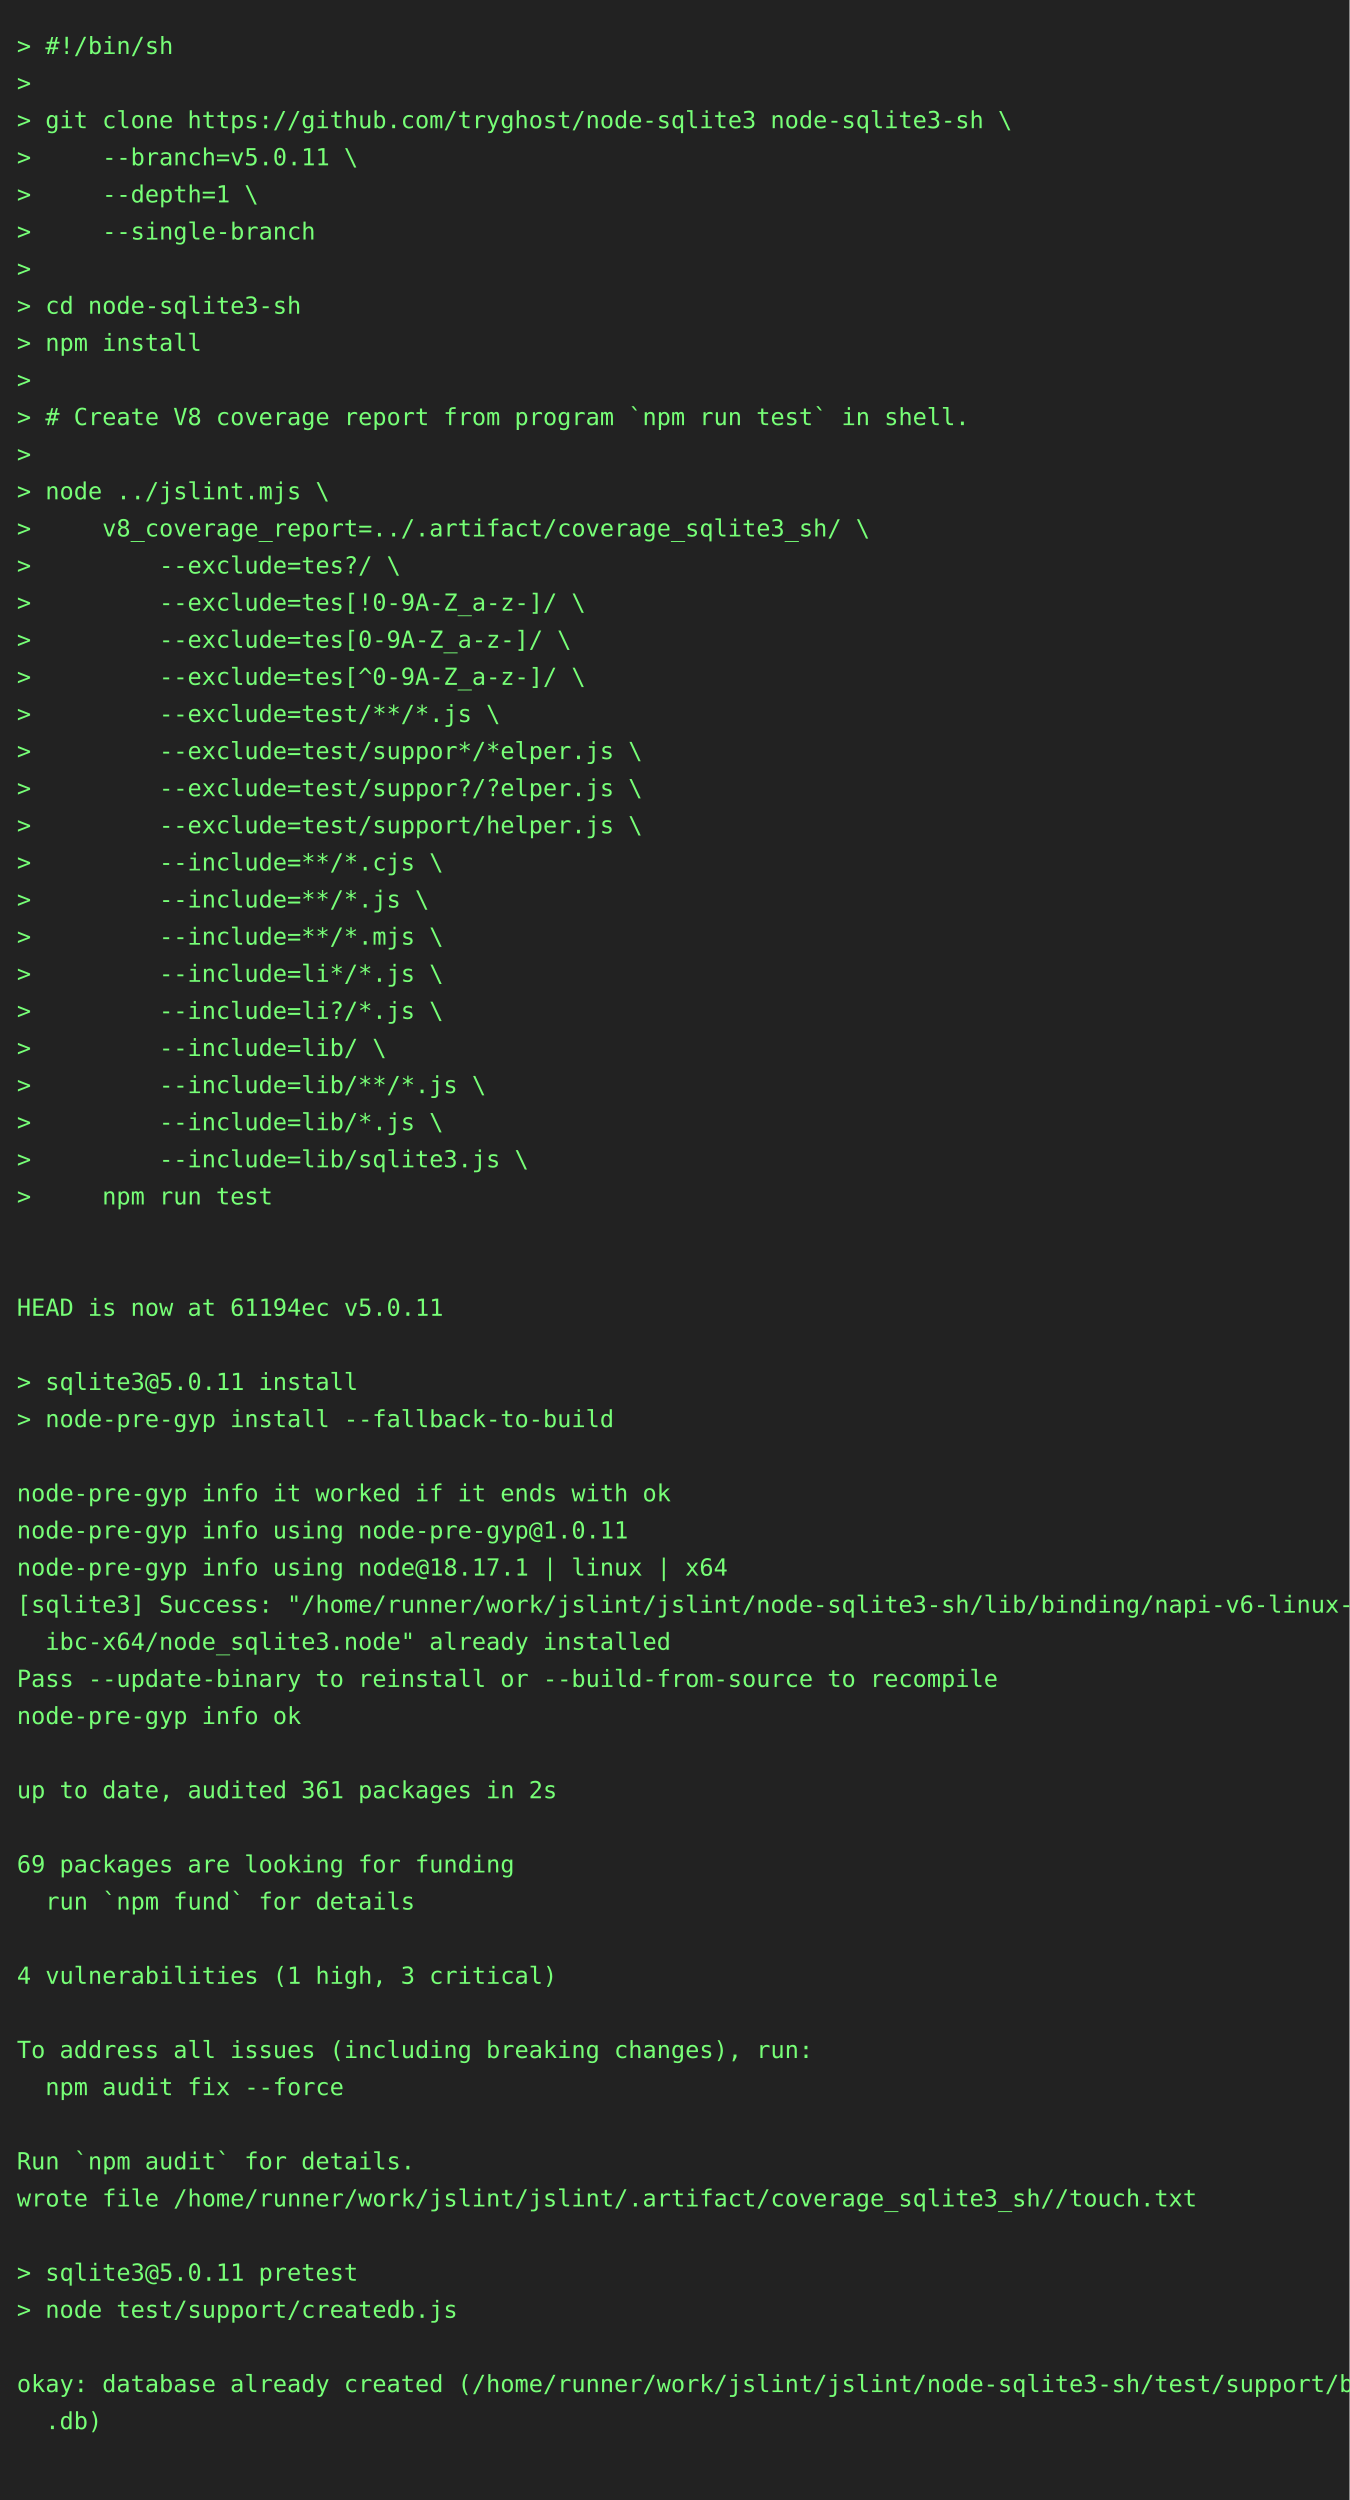
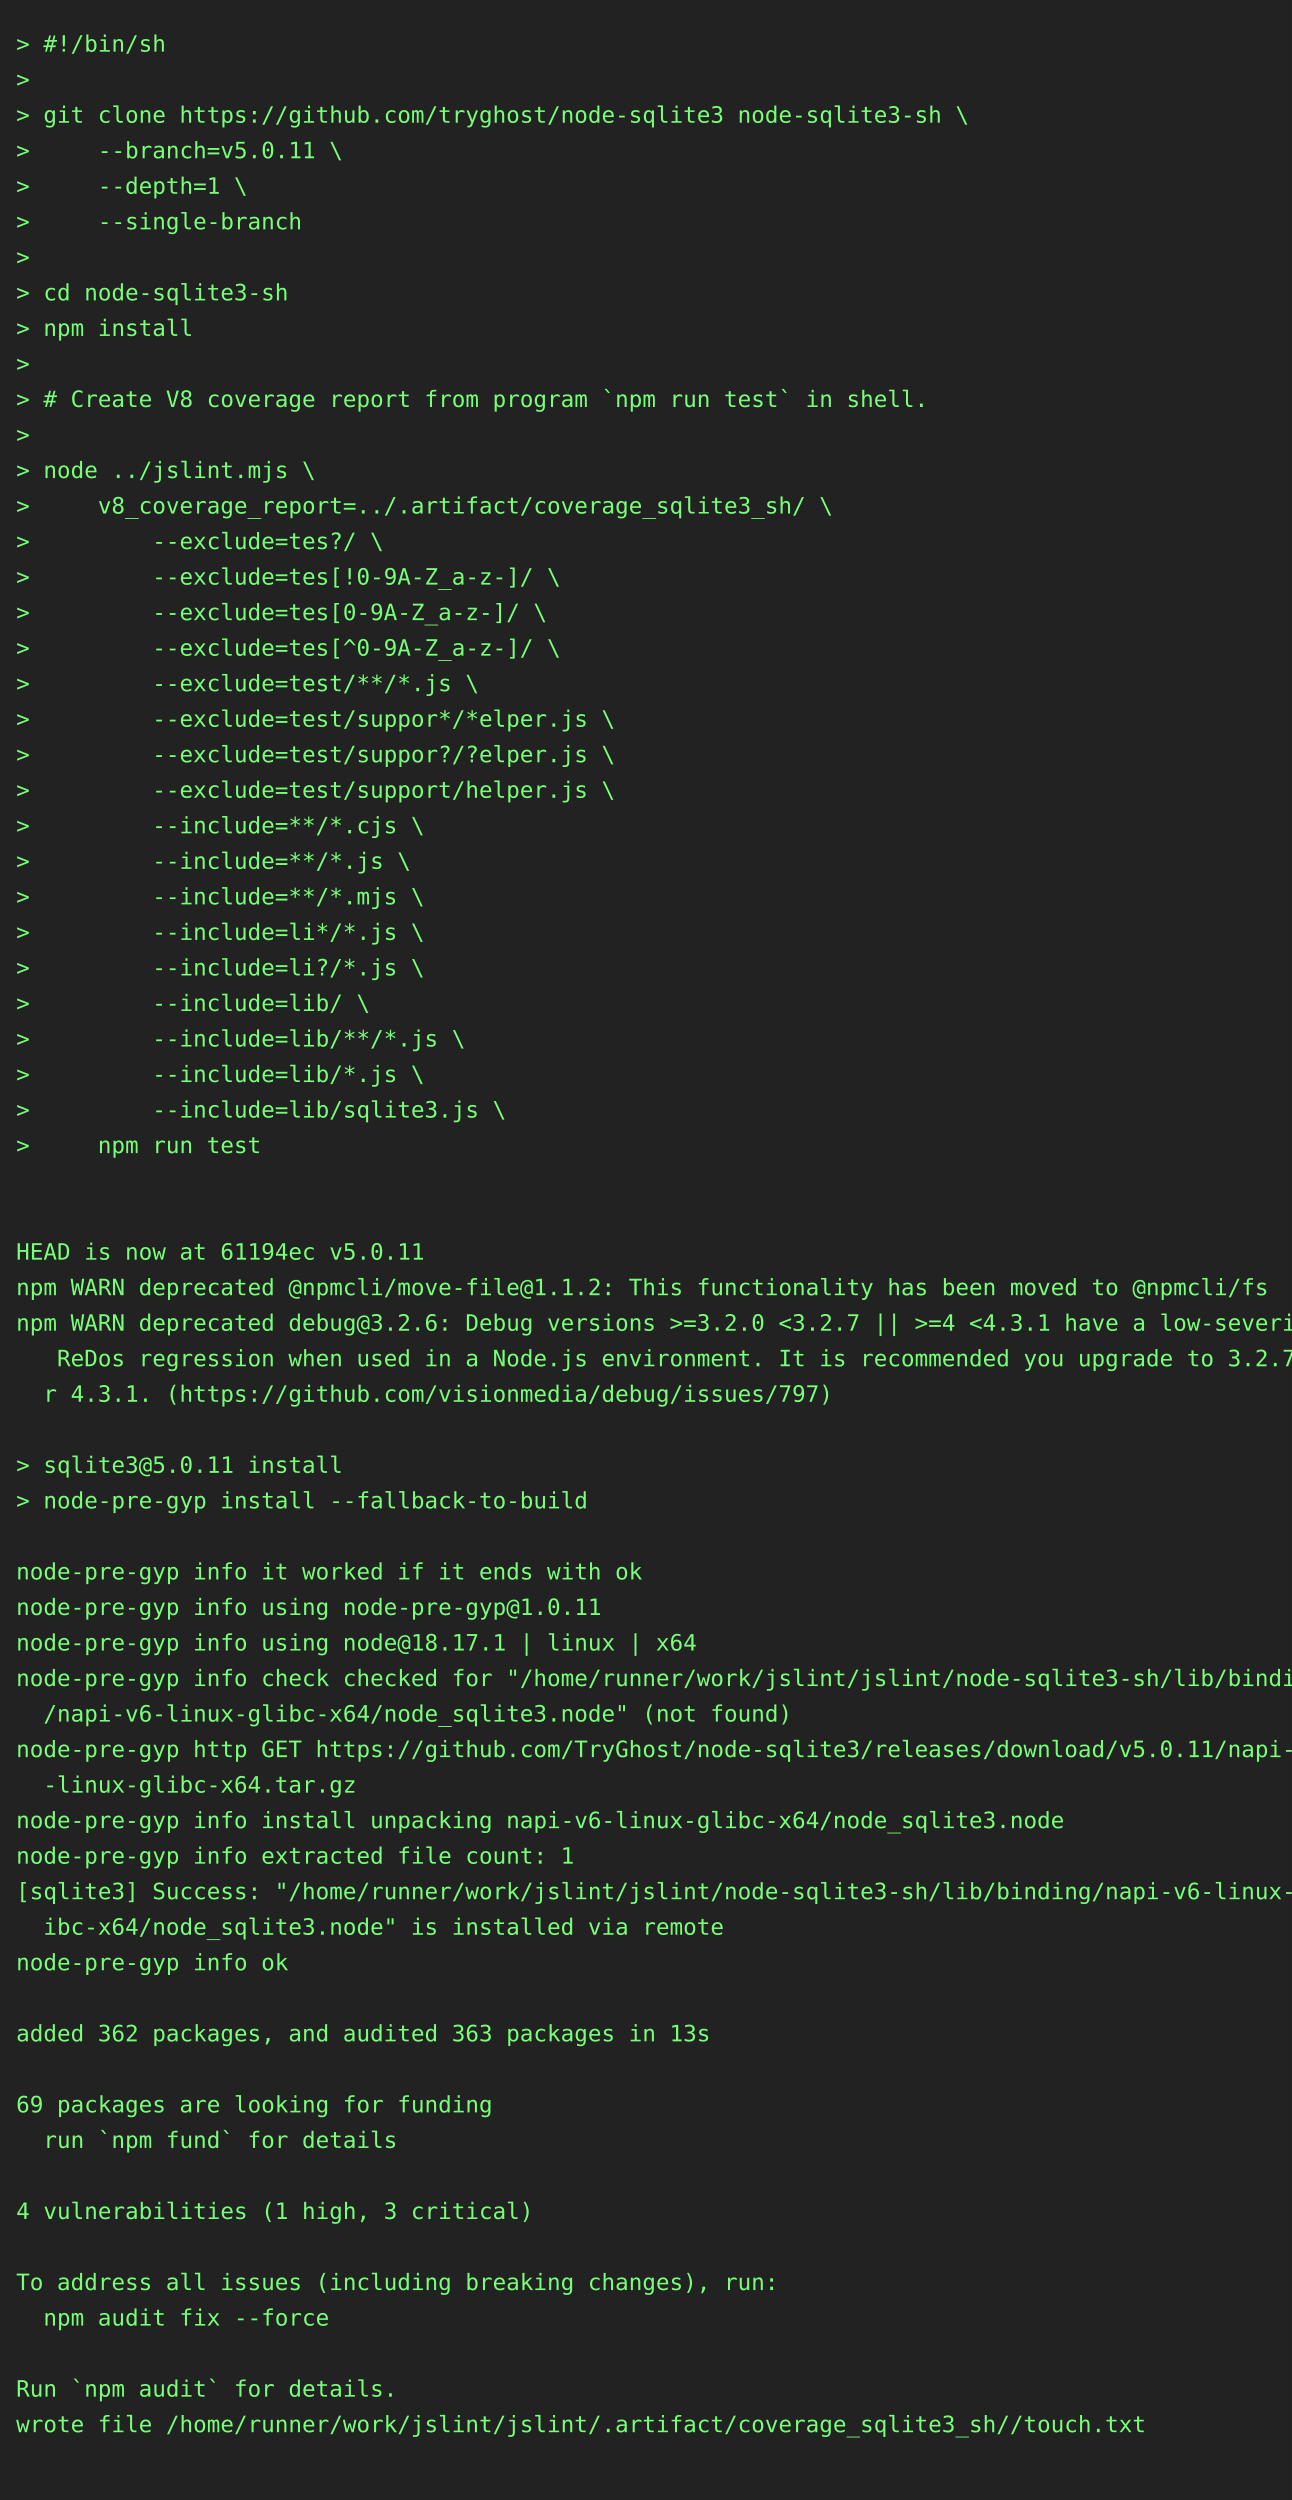
- <svg xmlns="http://www.w3.org/2000/svg" height="1482" width="800">
-   <rect height="1482" fill="#222" width="800" />
+ <svg xmlns="http://www.w3.org/2000/svg" height="1548" width="800">
+   <rect height="1548" fill="#222" width="800" />
  <text fill="#7f7" font-family="consolas, menlo, monospace" font-size="14" xml:space="preserve">
    <tspan lengthAdjust="spacingAndGlyphs" textLength="768" x="10" y="32">&gt; #!/bin/sh                                                                                      </tspan>
    <tspan lengthAdjust="spacingAndGlyphs" textLength="768" x="10" y="54">&gt;                                                                                                </tspan>
    <tspan lengthAdjust="spacingAndGlyphs" textLength="768" x="10" y="76">&gt; git clone https://github.com/tryghost/node-sqlite3 node-sqlite3-sh \                           </tspan>
    <tspan lengthAdjust="spacingAndGlyphs" textLength="768" x="10" y="98">&gt;     --branch=v5.0.11 \                                                                         </tspan>
    <tspan lengthAdjust="spacingAndGlyphs" textLength="768" x="10" y="120">&gt;     --depth=1 \                                                                                </tspan>
    <tspan lengthAdjust="spacingAndGlyphs" textLength="768" x="10" y="142">&gt;     --single-branch                                                                            </tspan>
    <tspan lengthAdjust="spacingAndGlyphs" textLength="768" x="10" y="164">&gt;                                                                                                </tspan>
    <tspan lengthAdjust="spacingAndGlyphs" textLength="768" x="10" y="186">&gt; cd node-sqlite3-sh                                                                             </tspan>
    <tspan lengthAdjust="spacingAndGlyphs" textLength="768" x="10" y="208">&gt; npm install                                                                                    </tspan>
    <tspan lengthAdjust="spacingAndGlyphs" textLength="768" x="10" y="230">&gt;                                                                                                </tspan>
    <tspan lengthAdjust="spacingAndGlyphs" textLength="768" x="10" y="252">&gt; # Create V8 coverage report from program `npm run test` in shell.                              </tspan>
    <tspan lengthAdjust="spacingAndGlyphs" textLength="768" x="10" y="274">&gt;                                                                                                </tspan>
    <tspan lengthAdjust="spacingAndGlyphs" textLength="768" x="10" y="296">&gt; node ../jslint.mjs \                                                                           </tspan>
    <tspan lengthAdjust="spacingAndGlyphs" textLength="768" x="10" y="318">&gt;     v8_coverage_report=../.artifact/coverage_sqlite3_sh/ \                                     </tspan>
    <tspan lengthAdjust="spacingAndGlyphs" textLength="768" x="10" y="340">&gt;         --exclude=tes?/ \                                                                      </tspan>
    <tspan lengthAdjust="spacingAndGlyphs" textLength="768" x="10" y="362">&gt;         --exclude=tes[!0-9A-Z_a-z-]/ \                                                         </tspan>
    <tspan lengthAdjust="spacingAndGlyphs" textLength="768" x="10" y="384">&gt;         --exclude=tes[0-9A-Z_a-z-]/ \                                                          </tspan>
    <tspan lengthAdjust="spacingAndGlyphs" textLength="768" x="10" y="406">&gt;         --exclude=tes[^0-9A-Z_a-z-]/ \                                                         </tspan>
    <tspan lengthAdjust="spacingAndGlyphs" textLength="768" x="10" y="428">&gt;         --exclude=test/**/*.js \                                                               </tspan>
    <tspan lengthAdjust="spacingAndGlyphs" textLength="768" x="10" y="450">&gt;         --exclude=test/suppor*/*elper.js \                                                     </tspan>
    <tspan lengthAdjust="spacingAndGlyphs" textLength="768" x="10" y="472">&gt;         --exclude=test/suppor?/?elper.js \                                                     </tspan>
    <tspan lengthAdjust="spacingAndGlyphs" textLength="768" x="10" y="494">&gt;         --exclude=test/support/helper.js \                                                     </tspan>
    <tspan lengthAdjust="spacingAndGlyphs" textLength="768" x="10" y="516">&gt;         --include=**/*.cjs \                                                                   </tspan>
    <tspan lengthAdjust="spacingAndGlyphs" textLength="768" x="10" y="538">&gt;         --include=**/*.js \                                                                    </tspan>
    <tspan lengthAdjust="spacingAndGlyphs" textLength="768" x="10" y="560">&gt;         --include=**/*.mjs \                                                                   </tspan>
    <tspan lengthAdjust="spacingAndGlyphs" textLength="768" x="10" y="582">&gt;         --include=li*/*.js \                                                                   </tspan>
    <tspan lengthAdjust="spacingAndGlyphs" textLength="768" x="10" y="604">&gt;         --include=li?/*.js \                                                                   </tspan>
    <tspan lengthAdjust="spacingAndGlyphs" textLength="768" x="10" y="626">&gt;         --include=lib/ \                                                                       </tspan>
    <tspan lengthAdjust="spacingAndGlyphs" textLength="768" x="10" y="648">&gt;         --include=lib/**/*.js \                                                                </tspan>
    <tspan lengthAdjust="spacingAndGlyphs" textLength="768" x="10" y="670">&gt;         --include=lib/*.js \                                                                   </tspan>
    <tspan lengthAdjust="spacingAndGlyphs" textLength="768" x="10" y="692">&gt;         --include=lib/sqlite3.js \                                                             </tspan>
    <tspan lengthAdjust="spacingAndGlyphs" textLength="768" x="10" y="714">&gt;     npm run test                                                                               </tspan>
    <tspan lengthAdjust="spacingAndGlyphs" textLength="768" x="10" y="736">                                                                                                 </tspan>
    <tspan lengthAdjust="spacingAndGlyphs" textLength="768" x="10" y="758">                                                                                                 </tspan>
    <tspan lengthAdjust="spacingAndGlyphs" textLength="768" x="10" y="780">HEAD is now at 61194ec v5.0.11                                                                   </tspan>
-     <tspan lengthAdjust="spacingAndGlyphs" textLength="768" x="10" y="802">                                                                                                 </tspan>
-     <tspan lengthAdjust="spacingAndGlyphs" textLength="768" x="10" y="824">&gt; sqlite3@5.0.11 install                                                                         </tspan>
-     <tspan lengthAdjust="spacingAndGlyphs" textLength="768" x="10" y="846">&gt; node-pre-gyp install --fallback-to-build                                                       </tspan>
-     <tspan lengthAdjust="spacingAndGlyphs" textLength="768" x="10" y="868">                                                                                                 </tspan>
-     <tspan lengthAdjust="spacingAndGlyphs" textLength="768" x="10" y="890">node-pre-gyp info it worked if it ends with ok                                                   </tspan>
-     <tspan lengthAdjust="spacingAndGlyphs" textLength="768" x="10" y="912">node-pre-gyp info using node-pre-gyp@1.0.11                                                      </tspan>
-     <tspan lengthAdjust="spacingAndGlyphs" textLength="768" x="10" y="934">node-pre-gyp info using node@18.17.1 | linux | x64                                               </tspan>
-     <tspan lengthAdjust="spacingAndGlyphs" textLength="768" x="10" y="956">[sqlite3] Success: "/home/runner/work/jslint/jslint/node-sqlite3-sh/lib/binding/napi-v6-linux-gl\</tspan>
-     <tspan lengthAdjust="spacingAndGlyphs" textLength="768" x="10" y="978">  ibc-x64/node_sqlite3.node" already installed                                                   </tspan>
-     <tspan lengthAdjust="spacingAndGlyphs" textLength="768" x="10" y="1000">Pass --update-binary to reinstall or --build-from-source to recompile                            </tspan>
-     <tspan lengthAdjust="spacingAndGlyphs" textLength="768" x="10" y="1022">node-pre-gyp info ok                                                                             </tspan>
-     <tspan lengthAdjust="spacingAndGlyphs" textLength="768" x="10" y="1044">                                                                                                 </tspan>
-     <tspan lengthAdjust="spacingAndGlyphs" textLength="768" x="10" y="1066">up to date, audited 361 packages in 2s                                                           </tspan>
-     <tspan lengthAdjust="spacingAndGlyphs" textLength="768" x="10" y="1088">                                                                                                 </tspan>
-     <tspan lengthAdjust="spacingAndGlyphs" textLength="768" x="10" y="1110">69 packages are looking for funding                                                              </tspan>
-     <tspan lengthAdjust="spacingAndGlyphs" textLength="768" x="10" y="1132">  run `npm fund` for details                                                                     </tspan>
-     <tspan lengthAdjust="spacingAndGlyphs" textLength="768" x="10" y="1154">                                                                                                 </tspan>
-     <tspan lengthAdjust="spacingAndGlyphs" textLength="768" x="10" y="1176">4 vulnerabilities (1 high, 3 critical)                                                           </tspan>
-     <tspan lengthAdjust="spacingAndGlyphs" textLength="768" x="10" y="1198">                                                                                                 </tspan>
-     <tspan lengthAdjust="spacingAndGlyphs" textLength="768" x="10" y="1220">To address all issues (including breaking changes), run:                                         </tspan>
-     <tspan lengthAdjust="spacingAndGlyphs" textLength="768" x="10" y="1242">  npm audit fix --force                                                                          </tspan>
-     <tspan lengthAdjust="spacingAndGlyphs" textLength="768" x="10" y="1264">                                                                                                 </tspan>
-     <tspan lengthAdjust="spacingAndGlyphs" textLength="768" x="10" y="1286">Run `npm audit` for details.                                                                     </tspan>
-     <tspan lengthAdjust="spacingAndGlyphs" textLength="768" x="10" y="1308">wrote file /home/runner/work/jslint/jslint/.artifact/coverage_sqlite3_sh//touch.txt              </tspan>
-     <tspan lengthAdjust="spacingAndGlyphs" textLength="768" x="10" y="1330">                                                                                                 </tspan>
-     <tspan lengthAdjust="spacingAndGlyphs" textLength="768" x="10" y="1352">&gt; sqlite3@5.0.11 pretest                                                                         </tspan>
-     <tspan lengthAdjust="spacingAndGlyphs" textLength="768" x="10" y="1374">&gt; node test/support/createdb.js                                                                  </tspan>
+     <tspan lengthAdjust="spacingAndGlyphs" textLength="768" x="10" y="802">npm WARN deprecated @npmcli/move-file@1.1.2: This functionality has been moved to @npmcli/fs     </tspan>
+     <tspan lengthAdjust="spacingAndGlyphs" textLength="768" x="10" y="824">npm WARN deprecated debug@3.2.6: Debug versions &gt;=3.2.0 &lt;3.2.7 || &gt;=4 &lt;4.3.1 have a low-severity\</tspan>
+     <tspan lengthAdjust="spacingAndGlyphs" textLength="768" x="10" y="846">   ReDos regression when used in a Node.js environment. It is recommended you upgrade to 3.2.7 o\</tspan>
+     <tspan lengthAdjust="spacingAndGlyphs" textLength="768" x="10" y="868">  r 4.3.1. (https://github.com/visionmedia/debug/issues/797)                                     </tspan>
+     <tspan lengthAdjust="spacingAndGlyphs" textLength="768" x="10" y="890">                                                                                                 </tspan>
+     <tspan lengthAdjust="spacingAndGlyphs" textLength="768" x="10" y="912">&gt; sqlite3@5.0.11 install                                                                         </tspan>
+     <tspan lengthAdjust="spacingAndGlyphs" textLength="768" x="10" y="934">&gt; node-pre-gyp install --fallback-to-build                                                       </tspan>
+     <tspan lengthAdjust="spacingAndGlyphs" textLength="768" x="10" y="956">                                                                                                 </tspan>
+     <tspan lengthAdjust="spacingAndGlyphs" textLength="768" x="10" y="978">node-pre-gyp info it worked if it ends with ok                                                   </tspan>
+     <tspan lengthAdjust="spacingAndGlyphs" textLength="768" x="10" y="1000">node-pre-gyp info using node-pre-gyp@1.0.11                                                      </tspan>
+     <tspan lengthAdjust="spacingAndGlyphs" textLength="768" x="10" y="1022">node-pre-gyp info using node@18.17.1 | linux | x64                                               </tspan>
+     <tspan lengthAdjust="spacingAndGlyphs" textLength="768" x="10" y="1044">node-pre-gyp info check checked for "/home/runner/work/jslint/jslint/node-sqlite3-sh/lib/binding\</tspan>
+     <tspan lengthAdjust="spacingAndGlyphs" textLength="768" x="10" y="1066">  /napi-v6-linux-glibc-x64/node_sqlite3.node" (not found)                                        </tspan>
+     <tspan lengthAdjust="spacingAndGlyphs" textLength="768" x="10" y="1088">node-pre-gyp http GET https://github.com/TryGhost/node-sqlite3/releases/download/v5.0.11/napi-v6\</tspan>
+     <tspan lengthAdjust="spacingAndGlyphs" textLength="768" x="10" y="1110">  -linux-glibc-x64.tar.gz                                                                        </tspan>
+     <tspan lengthAdjust="spacingAndGlyphs" textLength="768" x="10" y="1132">node-pre-gyp info install unpacking napi-v6-linux-glibc-x64/node_sqlite3.node                    </tspan>
+     <tspan lengthAdjust="spacingAndGlyphs" textLength="768" x="10" y="1154">node-pre-gyp info extracted file count: 1                                                        </tspan>
+     <tspan lengthAdjust="spacingAndGlyphs" textLength="768" x="10" y="1176">[sqlite3] Success: "/home/runner/work/jslint/jslint/node-sqlite3-sh/lib/binding/napi-v6-linux-gl\</tspan>
+     <tspan lengthAdjust="spacingAndGlyphs" textLength="768" x="10" y="1198">  ibc-x64/node_sqlite3.node" is installed via remote                                             </tspan>
+     <tspan lengthAdjust="spacingAndGlyphs" textLength="768" x="10" y="1220">node-pre-gyp info ok                                                                             </tspan>
+     <tspan lengthAdjust="spacingAndGlyphs" textLength="768" x="10" y="1242">                                                                                                 </tspan>
+     <tspan lengthAdjust="spacingAndGlyphs" textLength="768" x="10" y="1264">added 362 packages, and audited 363 packages in 13s                                              </tspan>
+     <tspan lengthAdjust="spacingAndGlyphs" textLength="768" x="10" y="1286">                                                                                                 </tspan>
+     <tspan lengthAdjust="spacingAndGlyphs" textLength="768" x="10" y="1308">69 packages are looking for funding                                                              </tspan>
+     <tspan lengthAdjust="spacingAndGlyphs" textLength="768" x="10" y="1330">  run `npm fund` for details                                                                     </tspan>
+     <tspan lengthAdjust="spacingAndGlyphs" textLength="768" x="10" y="1352">                                                                                                 </tspan>
+     <tspan lengthAdjust="spacingAndGlyphs" textLength="768" x="10" y="1374">4 vulnerabilities (1 high, 3 critical)                                                           </tspan>
    <tspan lengthAdjust="spacingAndGlyphs" textLength="768" x="10" y="1396">                                                                                                 </tspan>
-     <tspan lengthAdjust="spacingAndGlyphs" textLength="768" x="10" y="1418">okay: database already created (/home/runner/work/jslint/jslint/node-sqlite3-sh/test/support/big\</tspan>
-     <tspan lengthAdjust="spacingAndGlyphs" textLength="768" x="10" y="1440">  .db)                                                                                           </tspan>
+     <tspan lengthAdjust="spacingAndGlyphs" textLength="768" x="10" y="1418">To address all issues (including breaking changes), run:                                         </tspan>
+     <tspan lengthAdjust="spacingAndGlyphs" textLength="768" x="10" y="1440">  npm audit fix --force                                                                          </tspan>
    <tspan lengthAdjust="spacingAndGlyphs" textLength="768" x="10" y="1462">                                                                                                 </tspan>
+     <tspan lengthAdjust="spacingAndGlyphs" textLength="768" x="10" y="1484">Run `npm audit` for details.                                                                     </tspan>
+     <tspan lengthAdjust="spacingAndGlyphs" textLength="768" x="10" y="1506">wrote file /home/runner/work/jslint/jslint/.artifact/coverage_sqlite3_sh//touch.txt              </tspan>
+     <tspan lengthAdjust="spacingAndGlyphs" textLength="768" x="10" y="1528">                                                                                                 </tspan>
  </text>
</svg>
